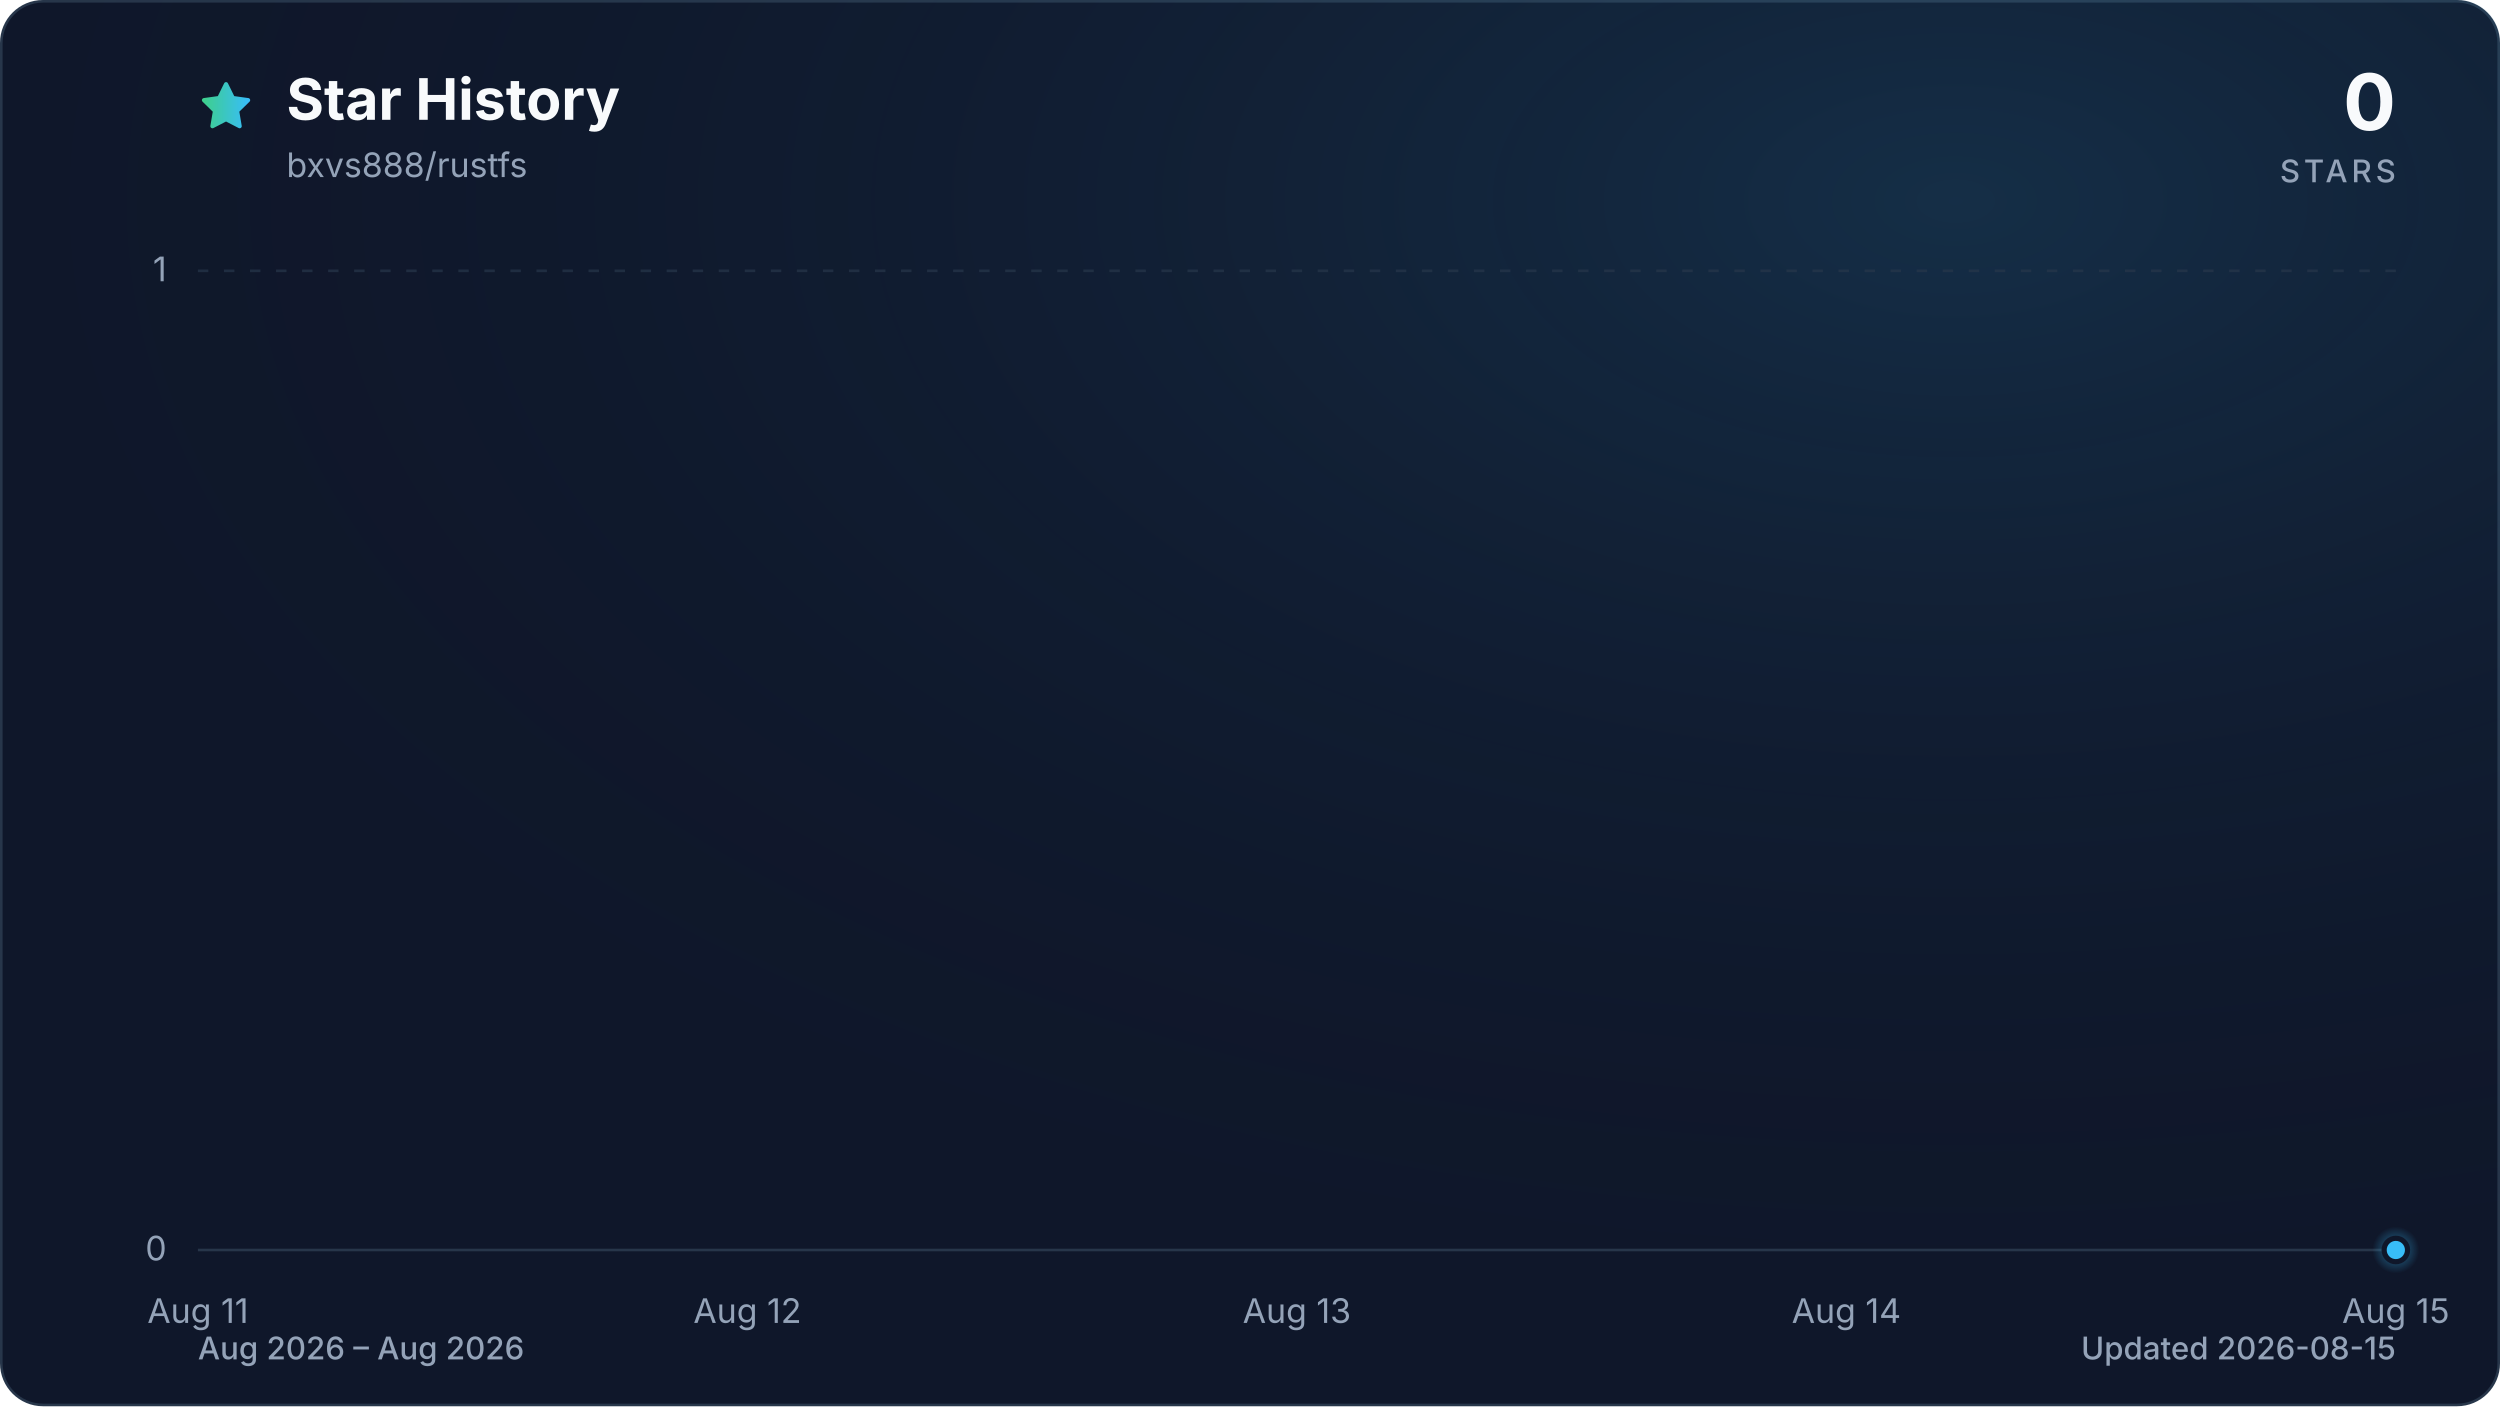
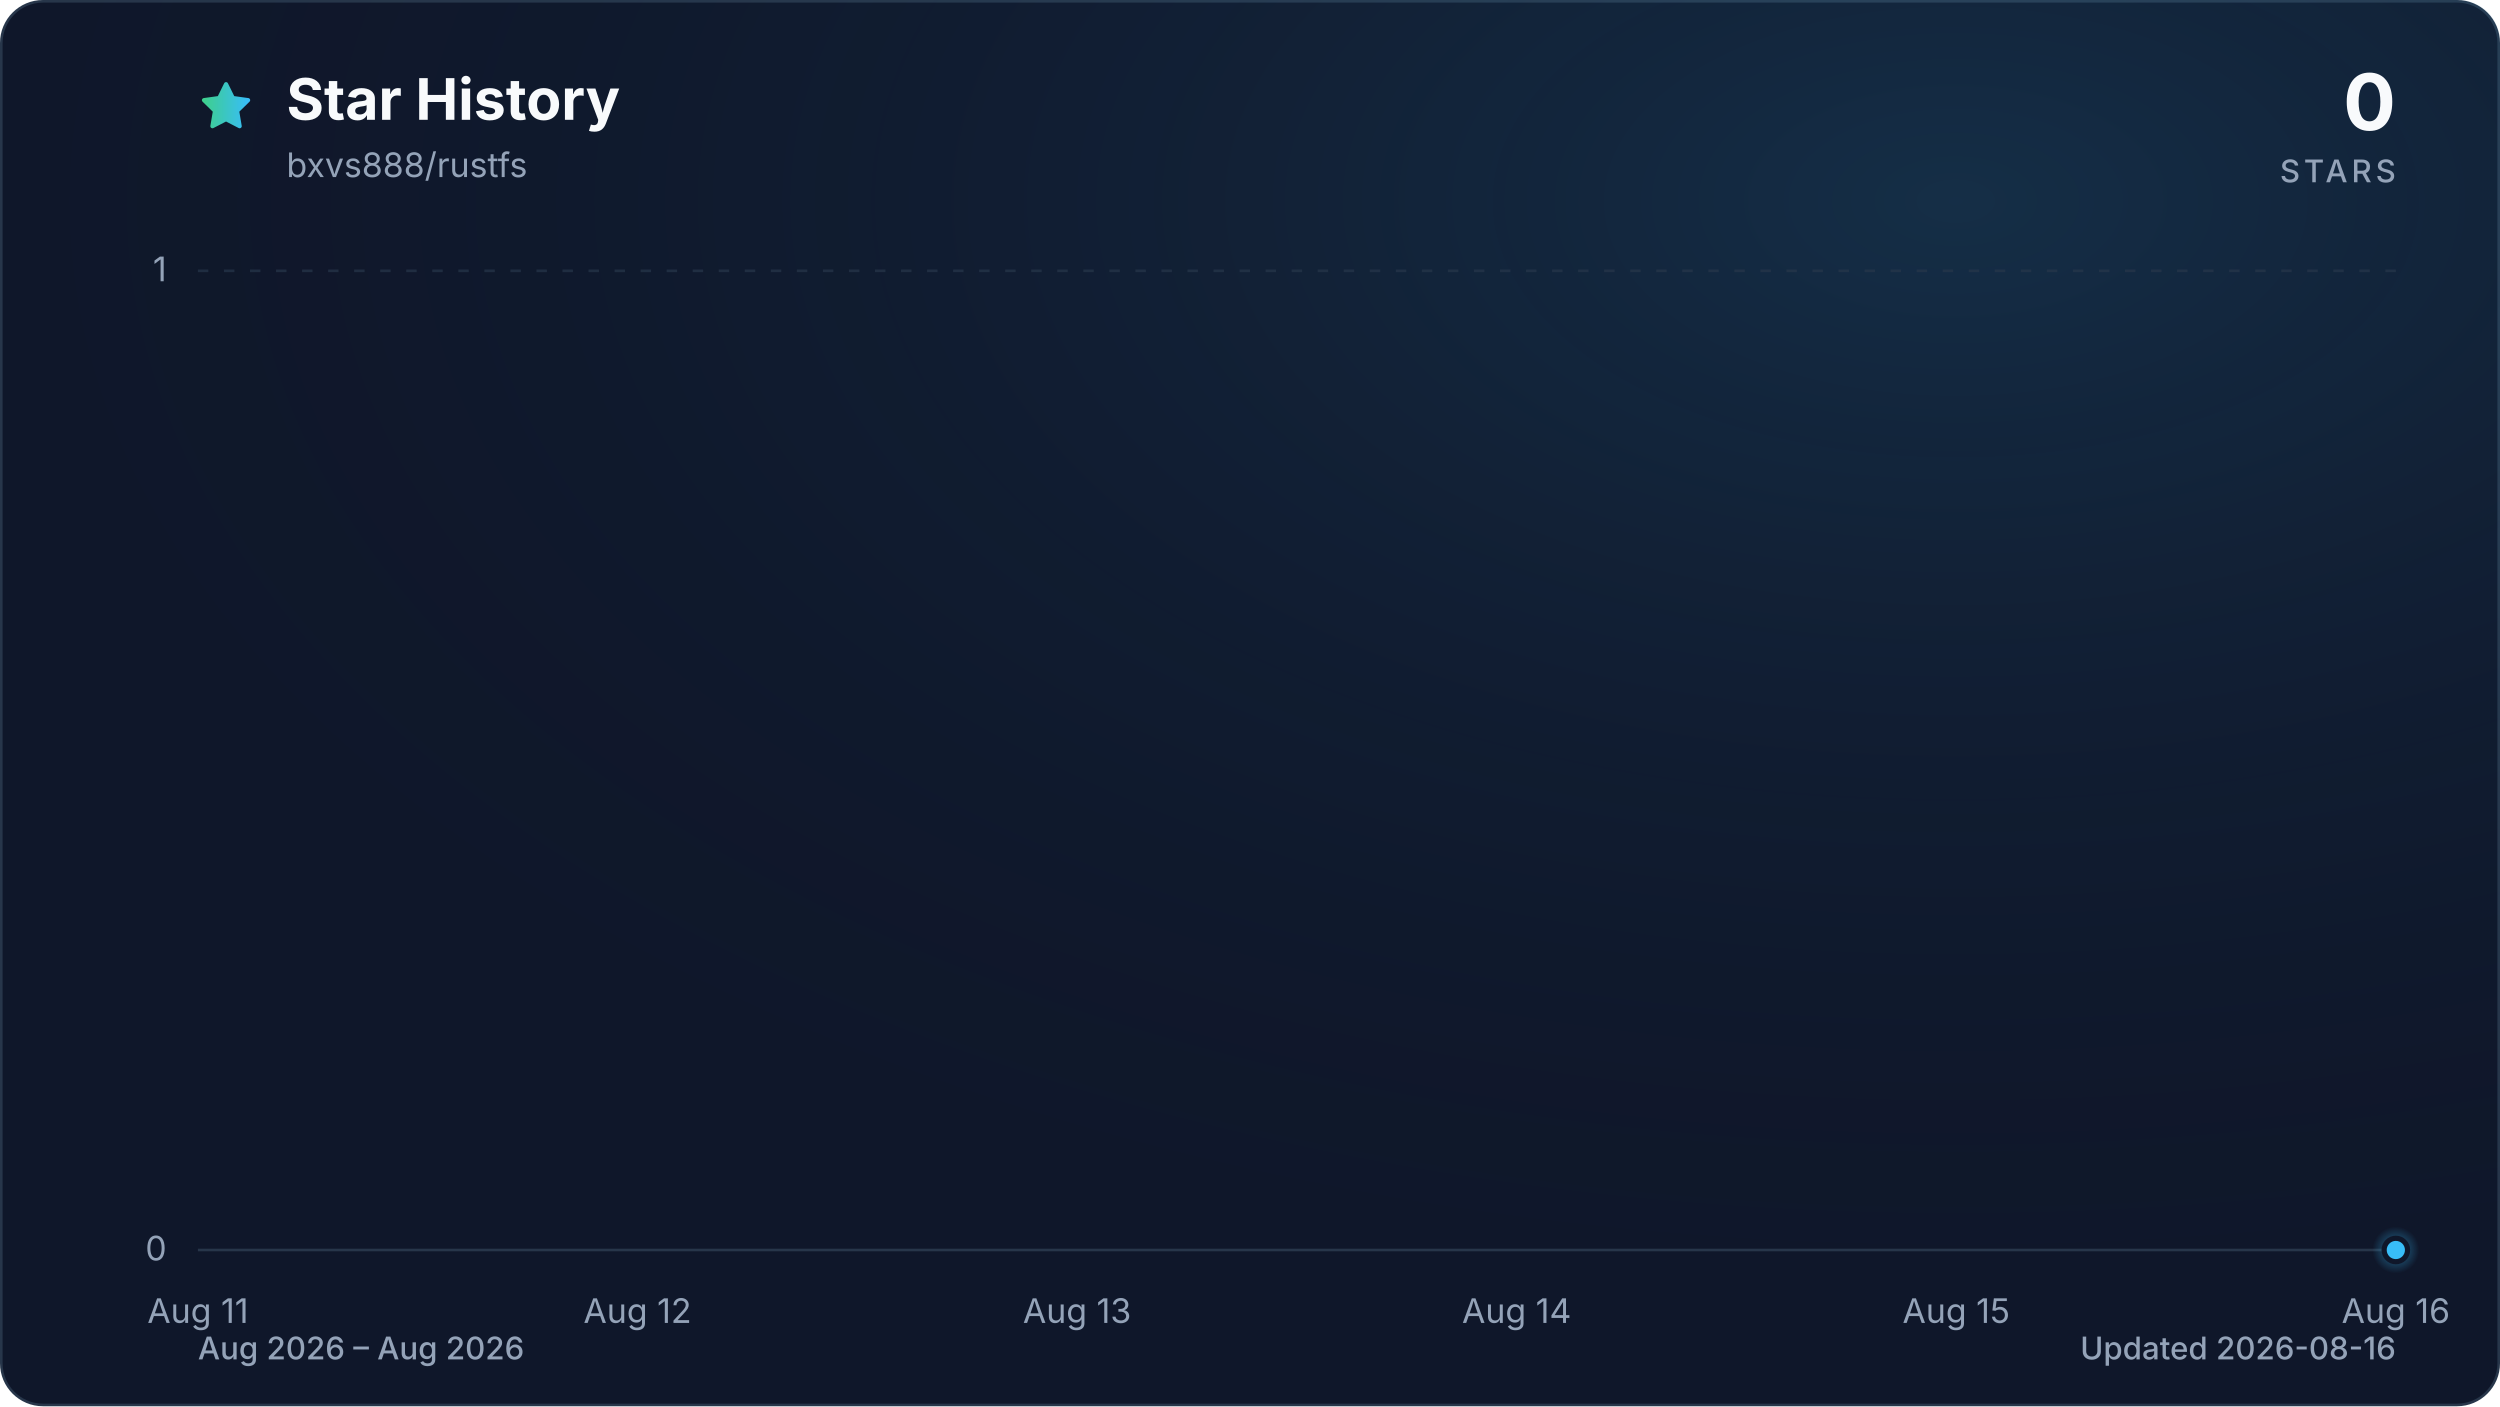
<svg xmlns="http://www.w3.org/2000/svg" viewBox="0 0 960 540" role="img" aria-labelledby="title description" data-style="gradient" data-variant="glow" data-animated="true">
  <defs>
    <linearGradient id="trend" x1="0" y1="0" x2="1" y2="0">
      <stop offset="0%" stop-color="#3ecf8e" />
      <stop offset="100%" stop-color="#38bdf8" />
    </linearGradient>
    <linearGradient id="area" x1="0" y1="0" x2="0" y2="1">
      <stop offset="0%" stop-color="#3ecf8e" stop-opacity="0.30" />
      <stop offset="55%" stop-color="#38bdf8" stop-opacity="0.10" />
      <stop offset="100%" stop-color="#38bdf8" stop-opacity="0.01" />
    </linearGradient>
    <radialGradient id="marker-halo" cx="50%" cy="50%" r="50%">
      <stop offset="0%" stop-color="#38bdf8" stop-opacity="0.55" />
      <stop offset="100%" stop-color="#38bdf8" stop-opacity="0" />
    </radialGradient>
    <radialGradient id="surface-glow" cx="78%" cy="14%" r="80%">
      <stop offset="0%" stop-color="#38bdf8" stop-opacity="0.14" />
      <stop offset="100%" stop-color="#0f172a" stop-opacity="0" />
    </radialGradient>
    <filter id="trend-glow" x="-20%" y="-20%" width="140%" height="140%">
      <feGaussianBlur stdDeviation="7" />
    </filter>
  </defs>
  <style>
.trend-enter{transform-box:fill-box;transform-origin:center;animation:trend-enter 520ms cubic-bezier(0.16,1,0.3,1)}
.marker-enter{transform-box:fill-box;transform-origin:center;animation:marker-enter 320ms cubic-bezier(0.16,1,0.3,1) 200ms both}
.marker-pulse{transform-box:fill-box;transform-origin:center;animation:marker-pulse 2.6s ease-out infinite}
@keyframes trend-enter{from{opacity:.35;transform:translateY(10px)}to{opacity:1;transform:translateY(0)}}
@keyframes marker-enter{from{opacity:0;transform:scale(.4)}to{opacity:1;transform:scale(1)}}
@keyframes marker-pulse{0%{opacity:.5;transform:scale(.7)}70%,100%{opacity:0;transform:scale(2.1)}}
@media (prefers-reduced-motion:reduce){.trend-enter,.marker-enter,.marker-pulse{animation:none!important}}
@media (prefers-reduced-motion:reduce){.marker-pulse{opacity:0}}
</style>
  <rect x="0.5" y="0.5" width="959" height="539" fill="#0f172a" stroke="#27364a" stroke-width="1" rx="16" />
  <rect width="960" height="540" fill="url(#surface-glow)" rx="16" />
  <path d="M12 2.6l2.9 5.9 6.5.9-4.7 4.6 1.1 6.5-5.8-3-5.8 3 1.1-6.5-4.7-4.6 6.5-.9L12 2.6Z" transform="translate(76 30) scale(.9)" fill="url(#trend)" stroke="url(#trend)" stroke-width="1.8" stroke-linejoin="round" aria-hidden="true" />
  <text x="110" y="46" fill="#f8fafc" font-family="ui-sans-serif, system-ui, -apple-system, BlinkMacSystemFont, 'Segoe UI', sans-serif" font-size="22" font-weight="700">Star History</text>
  <text x="110" y="68" fill="#94a3b8" font-family="ui-sans-serif, system-ui, -apple-system, BlinkMacSystemFont, 'Segoe UI', sans-serif" font-size="13">bxvs888/rustfs</text>
  <text x="920" y="50" fill="#f8fafc" font-family="ui-sans-serif, system-ui, -apple-system, BlinkMacSystemFont, 'Segoe UI', sans-serif" font-size="30" font-weight="700" text-anchor="end">0</text>
  <text x="920" y="70" fill="#94a3b8" font-family="ui-sans-serif, system-ui, -apple-system, BlinkMacSystemFont, 'Segoe UI', sans-serif" font-size="12" font-weight="500" letter-spacing="1.5" text-anchor="end">STARS</text>
  <line x1="76" y1="480.0" x2="920" y2="480.0" stroke="#27364a" stroke-width="1" stroke-dasharray="0" opacity="1" />
  <text x="64" y="484.0" fill="#94a3b8" font-family="ui-sans-serif, system-ui, -apple-system, BlinkMacSystemFont, 'Segoe UI', sans-serif" font-size="13" text-anchor="end">0</text>
  <line x1="76" y1="104.0" x2="920" y2="104.0" stroke="#27364a" stroke-width="1" stroke-dasharray="4 6" opacity="0.7" />
  <text x="64" y="108.0" fill="#94a3b8" font-family="ui-sans-serif, system-ui, -apple-system, BlinkMacSystemFont, 'Segoe UI', sans-serif" font-size="13" text-anchor="end">1</text>
  <text x="76.0" y="508" fill="#94a3b8" font-family="ui-sans-serif, system-ui, -apple-system, BlinkMacSystemFont, 'Segoe UI', sans-serif" font-size="13" text-anchor="middle">Aug 11</text>
-   <text x="287.0" y="508" fill="#94a3b8" font-family="ui-sans-serif, system-ui, -apple-system, BlinkMacSystemFont, 'Segoe UI', sans-serif" font-size="13" text-anchor="middle">Aug 12</text>
-   <text x="498.0" y="508" fill="#94a3b8" font-family="ui-sans-serif, system-ui, -apple-system, BlinkMacSystemFont, 'Segoe UI', sans-serif" font-size="13" text-anchor="middle">Aug 13</text>
-   <text x="709.0" y="508" fill="#94a3b8" font-family="ui-sans-serif, system-ui, -apple-system, BlinkMacSystemFont, 'Segoe UI', sans-serif" font-size="13" text-anchor="middle">Aug 14</text>
-   <text x="920.0" y="508" fill="#94a3b8" font-family="ui-sans-serif, system-ui, -apple-system, BlinkMacSystemFont, 'Segoe UI', sans-serif" font-size="13" text-anchor="middle">Aug 15</text>
+   <text x="244.8" y="508" fill="#94a3b8" font-family="ui-sans-serif, system-ui, -apple-system, BlinkMacSystemFont, 'Segoe UI', sans-serif" font-size="13" text-anchor="middle">Aug 12</text>
+   <text x="413.6" y="508" fill="#94a3b8" font-family="ui-sans-serif, system-ui, -apple-system, BlinkMacSystemFont, 'Segoe UI', sans-serif" font-size="13" text-anchor="middle">Aug 13</text>
+   <text x="582.4" y="508" fill="#94a3b8" font-family="ui-sans-serif, system-ui, -apple-system, BlinkMacSystemFont, 'Segoe UI', sans-serif" font-size="13" text-anchor="middle">Aug 14</text>
+   <text x="751.2" y="508" fill="#94a3b8" font-family="ui-sans-serif, system-ui, -apple-system, BlinkMacSystemFont, 'Segoe UI', sans-serif" font-size="13" text-anchor="middle">Aug 15</text>
+   <text x="920.0" y="508" fill="#94a3b8" font-family="ui-sans-serif, system-ui, -apple-system, BlinkMacSystemFont, 'Segoe UI', sans-serif" font-size="13" text-anchor="middle">Aug 16</text>
  <g class="trend-enter">
-     <path d="M 76.0 480.0 C 146.3 480.0, 216.7 480.0, 287.0 480.0 C 357.3 480.0, 427.7 480.0, 498.0 480.0 C 568.3 480.0, 638.7 480.0, 709.0 480.0 C 779.3 480.0, 849.7 480.0, 920.0 480.0 L 920.0 480.0 L 76.0 480.0 Z" fill="url(#area)" />
-     <path d="M 76.0 480.0 C 146.3 480.0, 216.7 480.0, 287.0 480.0 C 357.3 480.0, 427.7 480.0, 498.0 480.0 C 568.3 480.0, 638.7 480.0, 709.0 480.0 C 779.3 480.0, 849.7 480.0, 920.0 480.0" fill="none" stroke="url(#trend)" stroke-width="12" stroke-linecap="round" stroke-linejoin="round" opacity="0.16" filter="url(#trend-glow)" />
-     <path d="M 76.0 480.0 C 146.3 480.0, 216.7 480.0, 287.0 480.0 C 357.3 480.0, 427.7 480.0, 498.0 480.0 C 568.3 480.0, 638.7 480.0, 709.0 480.0 C 779.3 480.0, 849.7 480.0, 920.0 480.0" fill="none" stroke="url(#trend)" stroke-width="3" stroke-linecap="round" stroke-linejoin="round" />
+     <path d="M 76.0 480.0 C 132.3 480.0, 188.5 480.0, 244.8 480.0 C 301.1 480.0, 357.3 480.0, 413.6 480.0 C 469.9 480.0, 526.1 480.0, 582.4 480.0 C 638.7 480.0, 694.9 480.0, 751.2 480.0 C 807.5 480.0, 863.7 480.0, 920.0 480.0 L 920.0 480.0 L 76.0 480.0 Z" fill="url(#area)" />
+     <path d="M 76.0 480.0 C 132.3 480.0, 188.5 480.0, 244.8 480.0 C 301.1 480.0, 357.3 480.0, 413.6 480.0 C 469.9 480.0, 526.1 480.0, 582.4 480.0 C 638.7 480.0, 694.9 480.0, 751.2 480.0 C 807.5 480.0, 863.7 480.0, 920.0 480.0" fill="none" stroke="url(#trend)" stroke-width="12" stroke-linecap="round" stroke-linejoin="round" opacity="0.16" filter="url(#trend-glow)" />
+     <path d="M 76.0 480.0 C 132.3 480.0, 188.5 480.0, 244.8 480.0 C 301.1 480.0, 357.3 480.0, 413.6 480.0 C 469.9 480.0, 526.1 480.0, 582.4 480.0 C 638.7 480.0, 694.9 480.0, 751.2 480.0 C 807.5 480.0, 863.7 480.0, 920.0 480.0" fill="none" stroke="url(#trend)" stroke-width="3" stroke-linecap="round" stroke-linejoin="round" />
  </g>
  <g class="marker-enter">
    <circle class="marker-pulse" cx="920.0" cy="480.0" r="9" fill="url(#marker-halo)" />
    <circle cx="920.0" cy="480.0" r="4.5" fill="#38bdf8" stroke="#0f172a" stroke-width="2" />
  </g>
  <text x="76" y="522" fill="#94a3b8" font-family="ui-sans-serif, system-ui, -apple-system, BlinkMacSystemFont, 'Segoe UI', sans-serif" font-size="12" font-weight="500">Aug 2026 – Aug 2026</text>
-   <text x="920" y="522" fill="#94a3b8" font-family="ui-sans-serif, system-ui, -apple-system, BlinkMacSystemFont, 'Segoe UI', sans-serif" font-size="12" font-weight="500" text-anchor="end">Updated 2026-08-15</text>
+   <text x="920" y="522" fill="#94a3b8" font-family="ui-sans-serif, system-ui, -apple-system, BlinkMacSystemFont, 'Segoe UI', sans-serif" font-size="12" font-weight="500" text-anchor="end">Updated 2026-08-16</text>
</svg>
